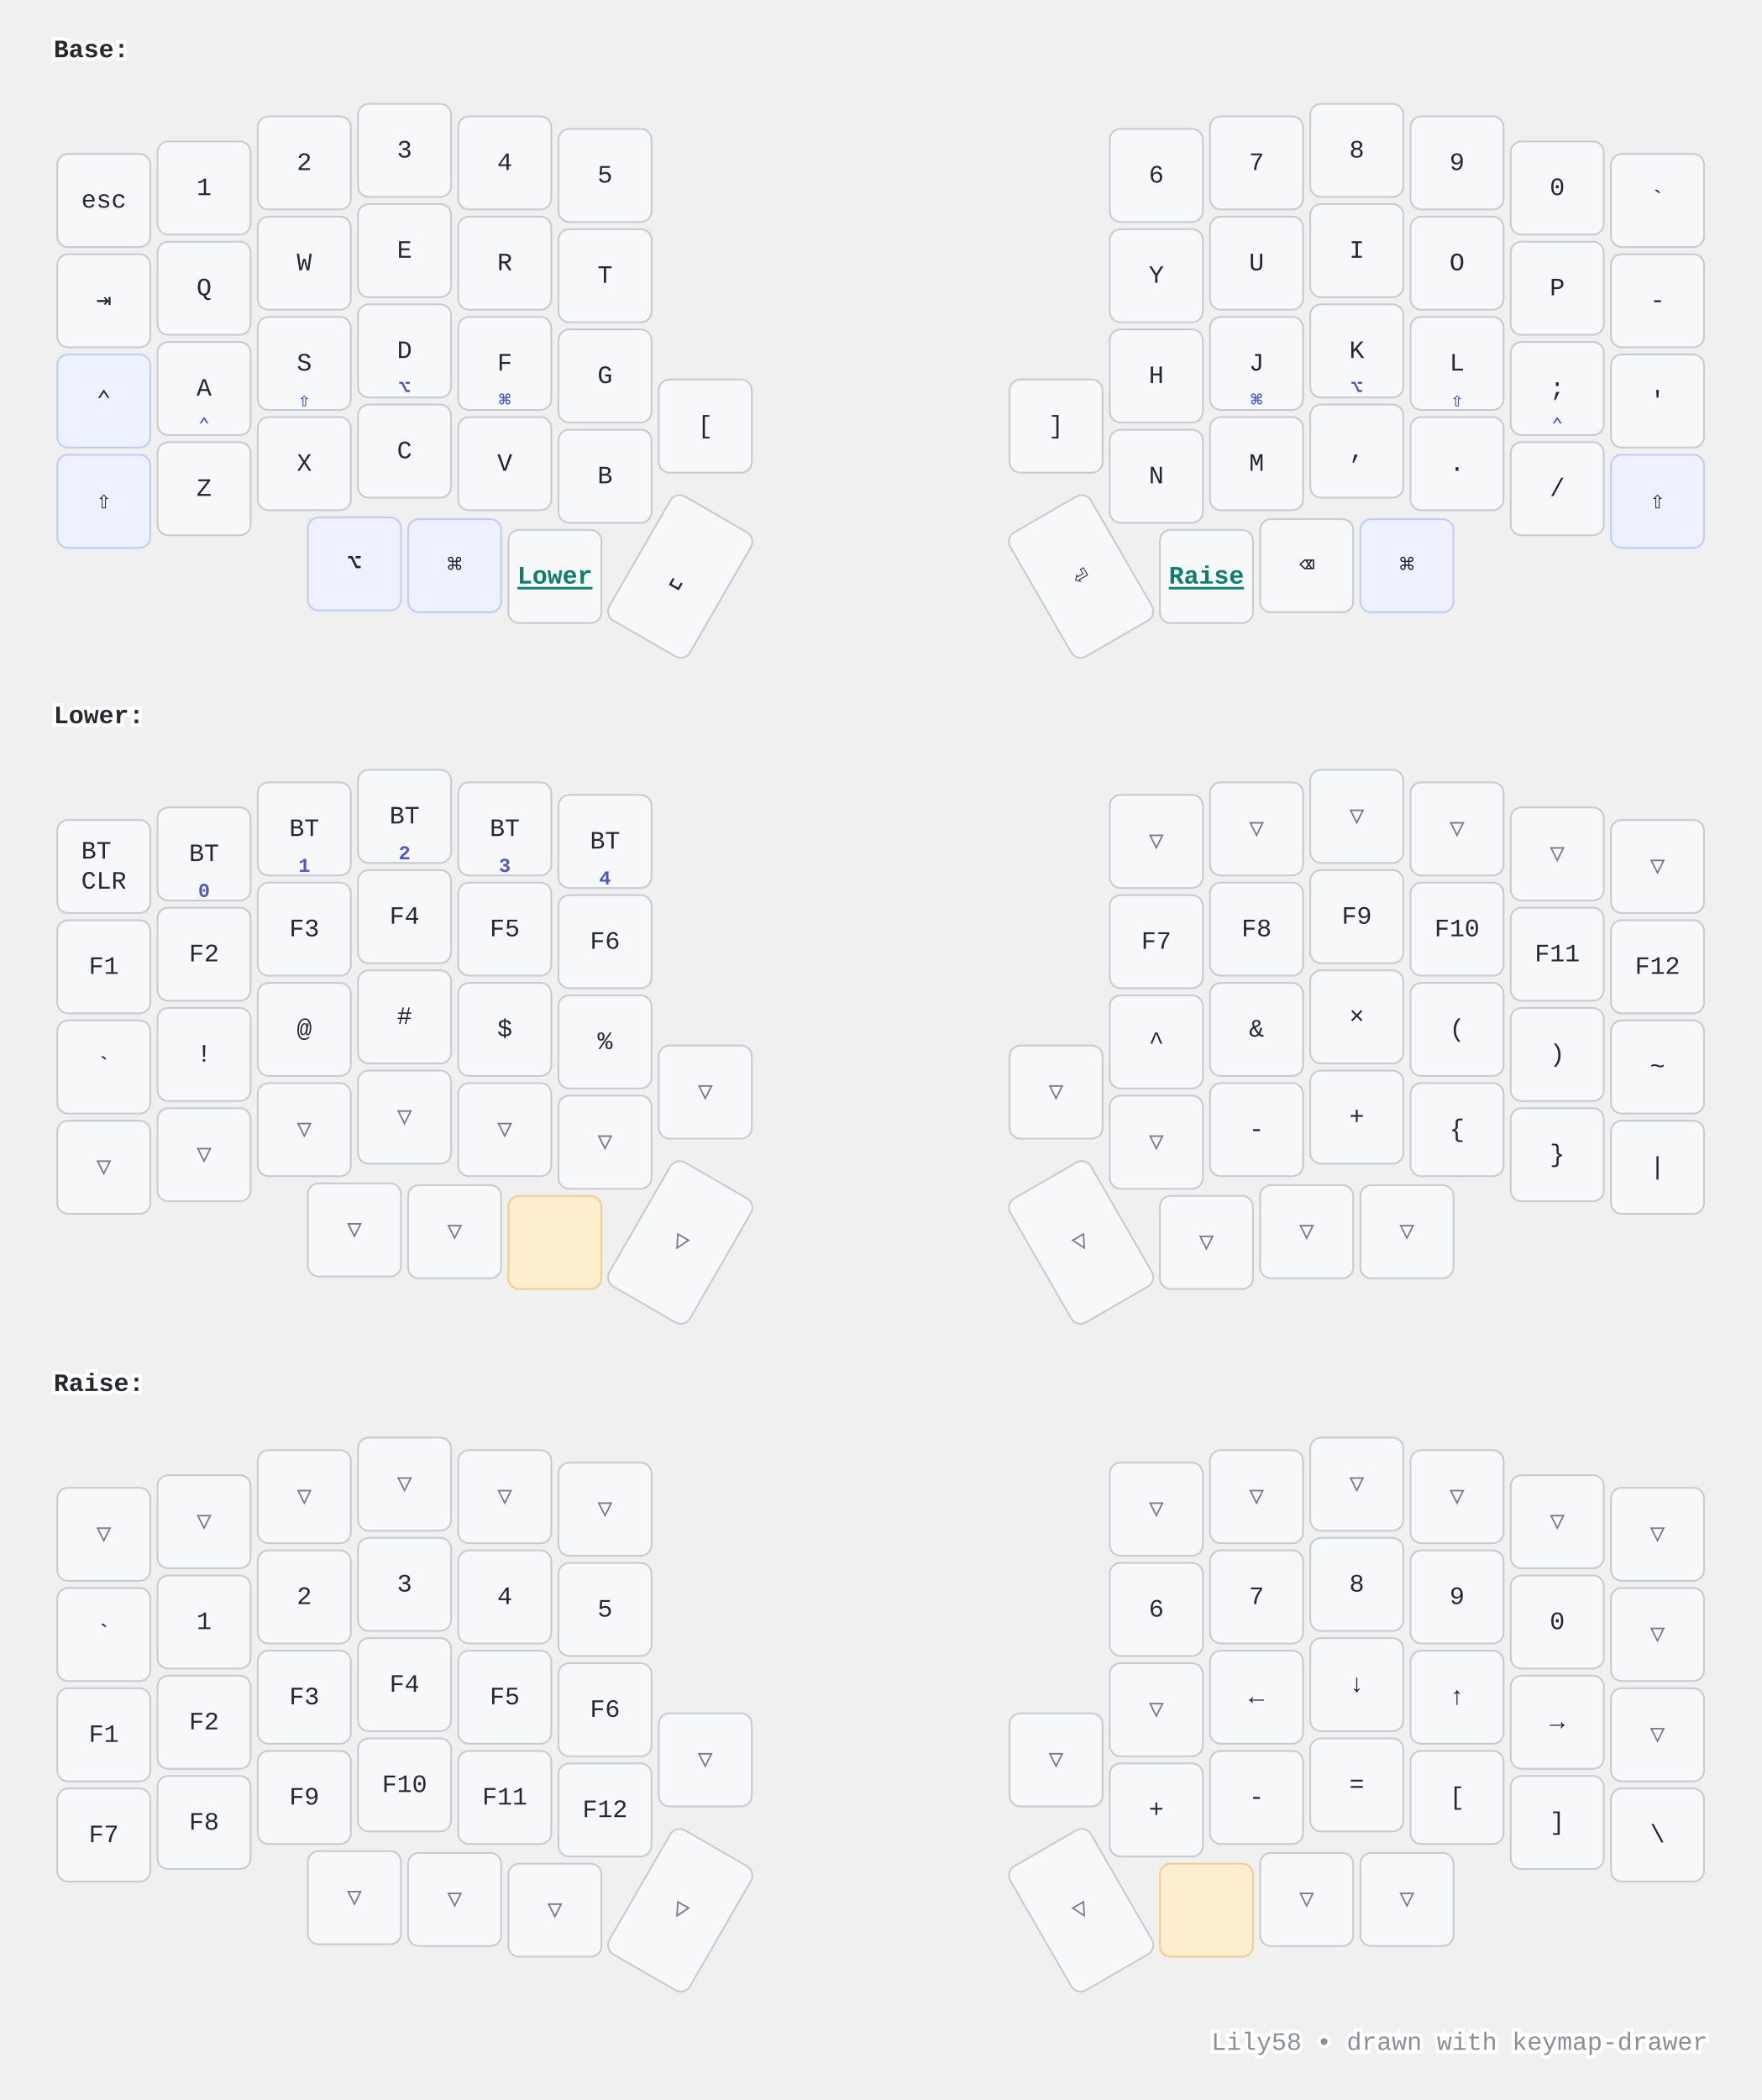
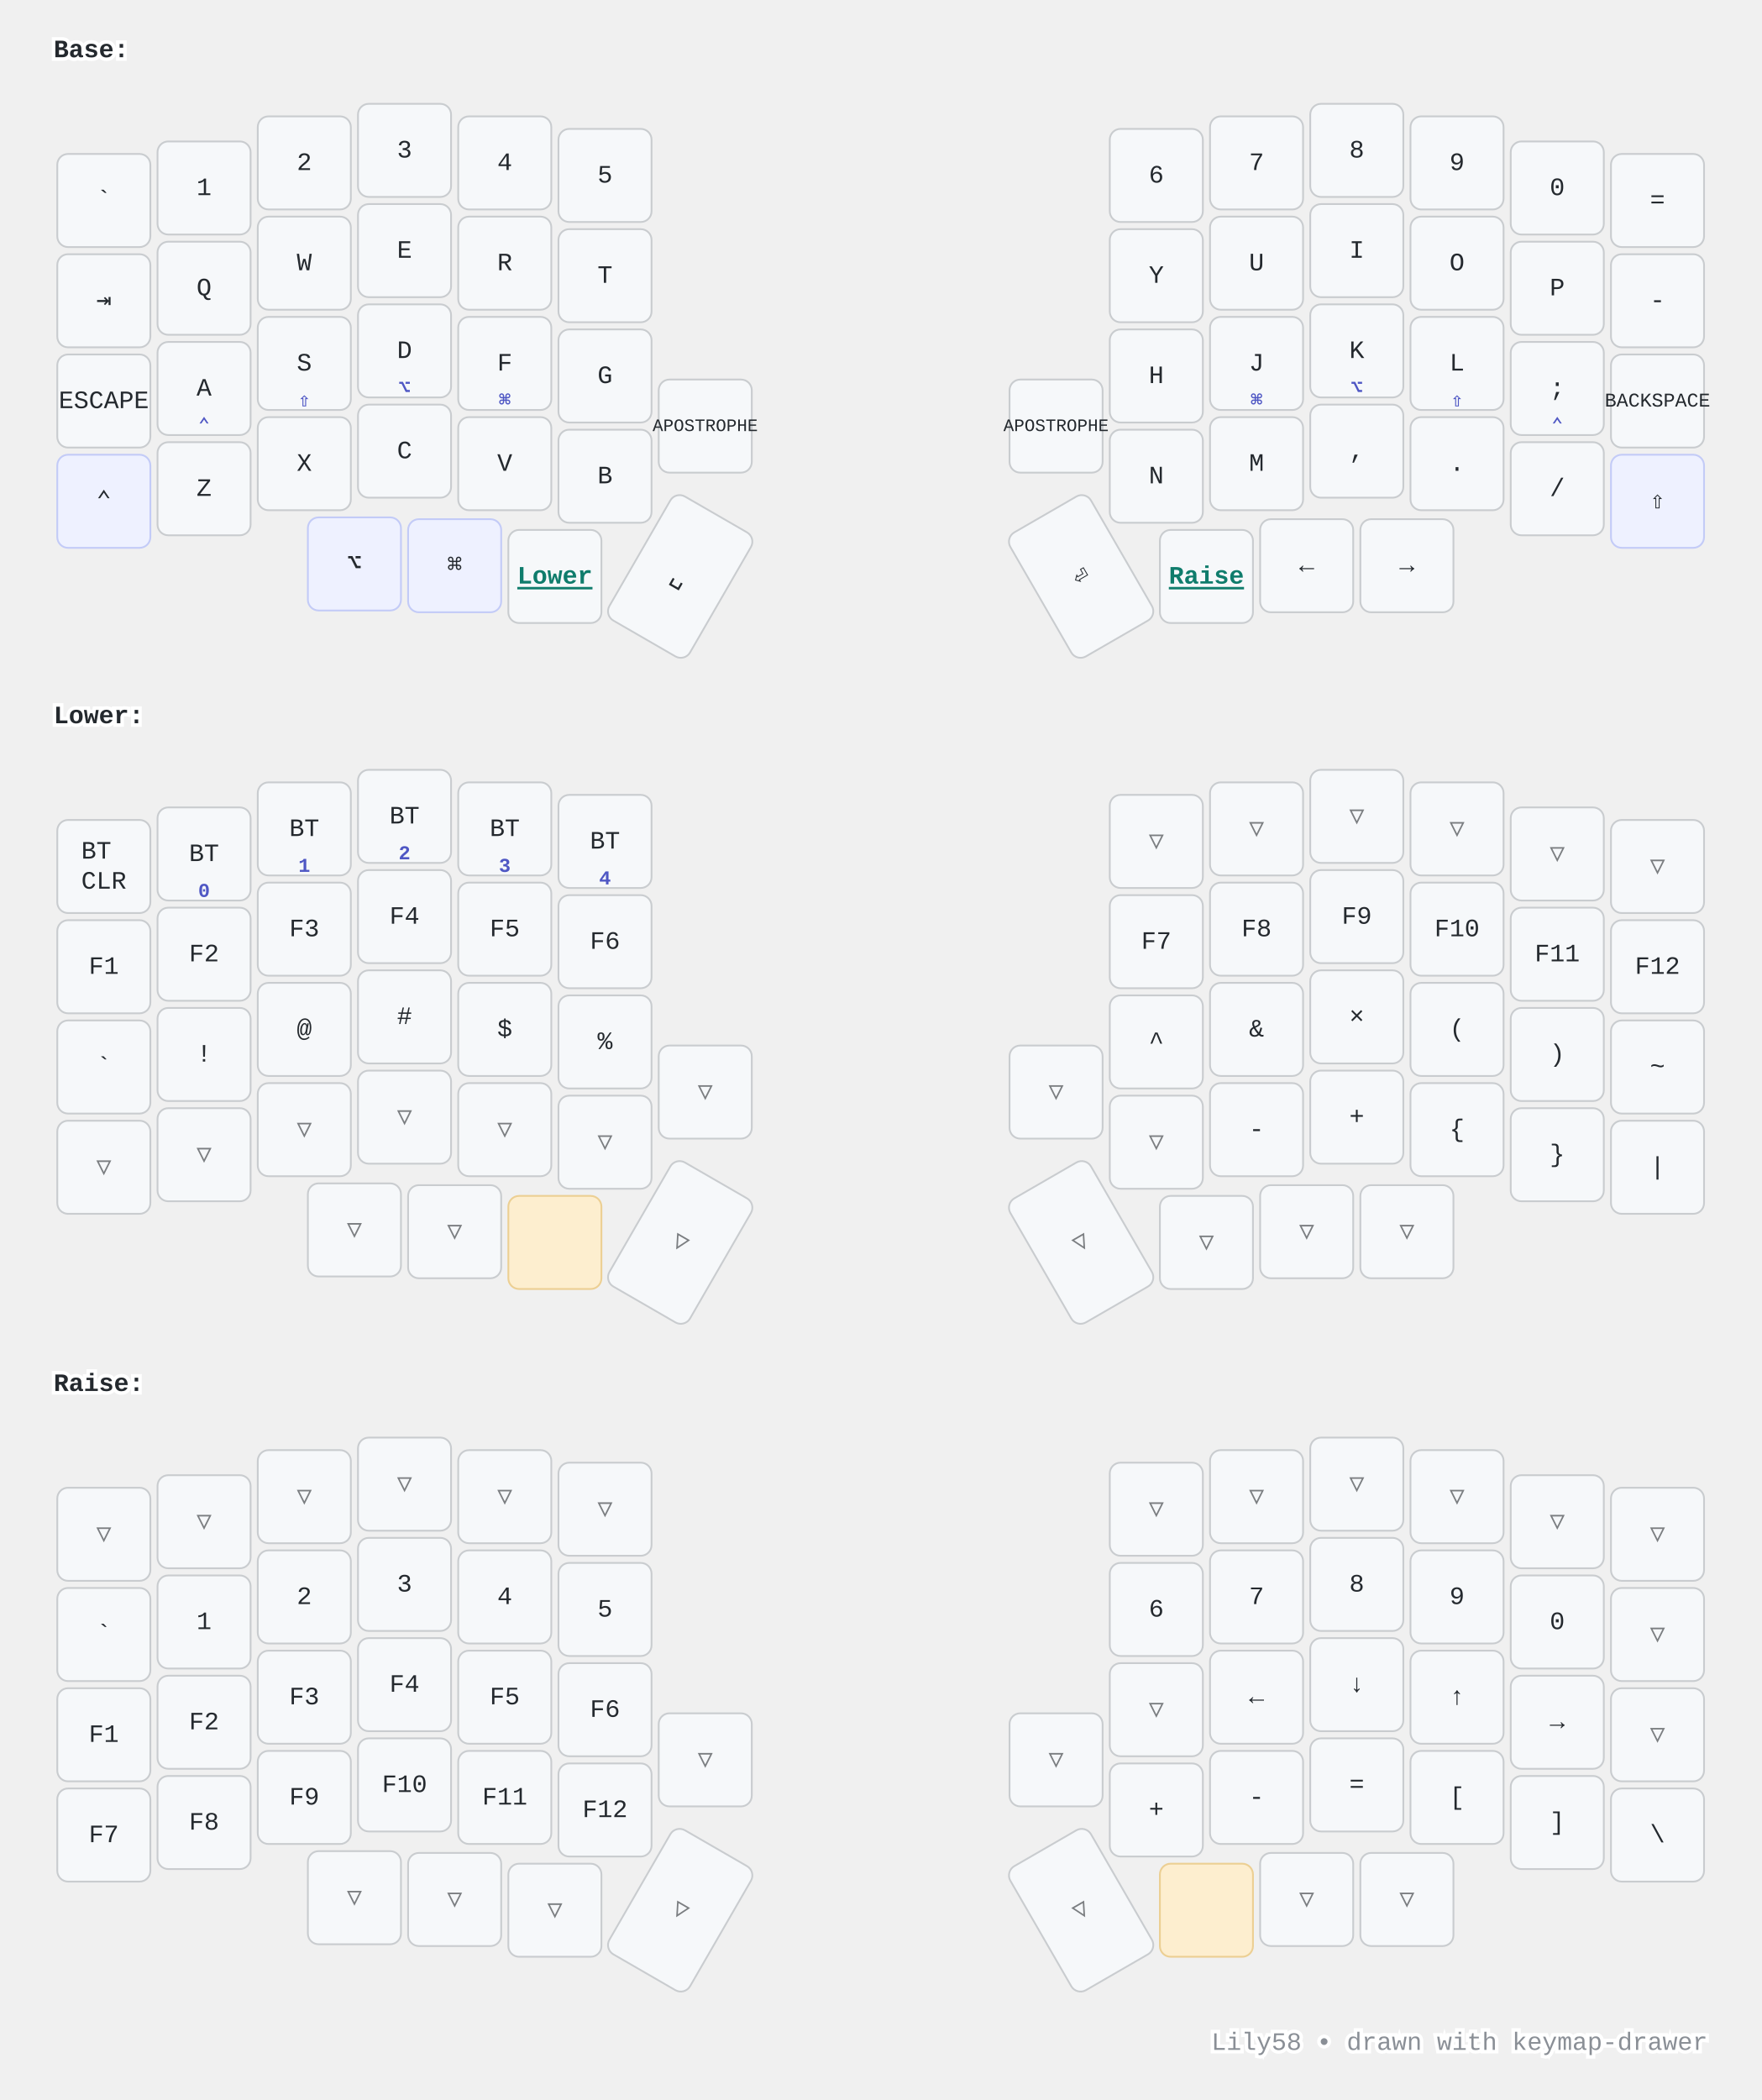
<svg xmlns="http://www.w3.org/2000/svg" width="984" height="1173" viewBox="0 0 984 1173" class="keymap">
  <style>/* inherit to force styles through use tags */
svg path {
    fill: inherit;
}

/* font and background color specifications */
svg.keymap {
    font-family: SFMono-Regular,Consolas,Liberation Mono,Menlo,monospace;
    font-size: 14px;
    font-kerning: normal;
    text-rendering: optimizeLegibility;
    fill: #24292e;
}

/* default key styling */
rect.key {
    fill: #f6f8fa;
}

rect.key, rect.combo {
    stroke: #c9cccf;
    stroke-width: 1;
}

/* default key side styling, only used is draw_key_sides is set */
rect.side {
    filter: brightness(90%);
}

/* color accent for combo boxes */
rect.combo, rect.combo-separate {
    fill: #cdf;
}

/* color accent for held keys */
rect.held, rect.combo.held {
    fill: #fdd;
}

/* color accent for ghost (optional) keys */
rect.ghost, rect.combo.ghost {
    stroke-dasharray: 4, 4;
    stroke-width: 2;
}

text {
    text-anchor: middle;
    dominant-baseline: middle;
}

/* styling for layer labels */
text.label {
    font-weight: bold;
    text-anchor: start;
    stroke: white;
    stroke-width: 4;
    paint-order: stroke;
}

/* styling for optional footer */
text.footer {
    text-anchor: end;
    dominant-baseline: auto;
    stroke: white;
    stroke-width: 4;
    paint-order: stroke;
}

/* styling for combo tap, and key non-tap label text */
text.combo, text.hold, text.shifted, text.left, text.right, text.tl, text.tr, text.bl, text.br {
    font-size: 11px;
}

text.hold, text.bl, text.br {
    text-anchor: middle;
    dominant-baseline: auto;
}

text.shifted, text.tl, text.tr {
    text-anchor: middle;
    dominant-baseline: hanging;
}

text.left, text.tl, text.bl {
    text-anchor: start;
}

text.right, text.tr, text.br {
    text-anchor: end;
}

text.layer-activator {
    text-decoration: underline;
}

/* styling for hold/shifted label text in combo box */
text.combo.hold, text.combo.shifted, text.combo.left, text.combo.right {
    font-size: 8px;
}

/* lighter symbol for transparent keys */
text.trans {
    fill: #7b7e81;
}

/* styling for combo dendrons */
path.combo {
    stroke-width: 1;
    stroke: gray;
    fill: none;
}

/* Start Tabler Icons Cleanup */
/* cannot use height/width with glyphs */
.icon-tabler &gt; path {
    fill: inherit;
    stroke: inherit;
    stroke-width: 2;
}
/* hide tabler's default box */
.icon-tabler &gt; path[stroke="none"][fill="none"] {
    visibility: hidden;
}
/* End Tabler Icons Cleanup */

@media (prefers-color-scheme: dark) {
svg.keymap { fill: #d1d6db; }
rect.key { fill: #3f4750; }
rect.key, rect.combo { stroke: #60666c; }
rect.combo, rect.combo-separate { fill: #1f3d7a; }
rect.held, rect.combo.held { fill: #854747; }
text.label, text.footer { stroke: black; }
text.trans { fill: #7e8184; }
path.combo { stroke: #7f7f7f; }

}
/* --- Modifier keys (⌘⌥⇧⌃): subtle indigo tint so the mod cluster reads as a group --- */
rect.mod   { fill: #eef1ff; stroke: #c3cbf7; }
/* --- Keys held to reach a layer: warm amber "hold me" accent --- */
rect.held  { fill: #fdeecf; stroke: #eccf93; }
/* --- Hold legends (homerow-mod symbols, toggle labels): accent colour + weight --- */
text.hold  { fill: #4f57c4; font-weight: bold; }
/* --- Layer-activator legends (Lower/Raise): accent + bold, keep the underline link --- */
text.layer-activator { fill: #0f7c6c; font-weight: bold; }
/* --- Footer: quiet it down --- */
text.footer { fill: #8a8f96; }

@media (prefers-color-scheme: dark) {
  rect.mod   { fill: #333a5c; stroke: #5866b0; }
  rect.held  { fill: #6b5327; stroke: #a9853f; }
  text.hold  { fill: #b4bbff; }
  text.layer-activator { fill: #58d6c3; }
  text.footer { fill: #7e8489; }
}
</style>
  <g transform="translate(30, 0)" class="layer-Base">
    <text x="0" y="28" class="label" id="Base">Base:</text>
    <g transform="translate(0, 56)">
      <g transform="translate(28, 56)" class="key keypos-0">
        <rect rx="6" ry="6" x="-26" y="-26" width="52" height="52" class="key" />
-         <text x="0" y="0" class="key tap">esc</text>
+         <text x="0" y="0" class="key tap">`</text>
      </g>
      <g transform="translate(84, 49)" class="key keypos-1">
        <rect rx="6" ry="6" x="-26" y="-26" width="52" height="52" class="key" />
        <text x="0" y="0" class="key tap">1</text>
      </g>
      <g transform="translate(140, 35)" class="key keypos-2">
        <rect rx="6" ry="6" x="-26" y="-26" width="52" height="52" class="key" />
        <text x="0" y="0" class="key tap">2</text>
      </g>
      <g transform="translate(196, 28)" class="key keypos-3">
        <rect rx="6" ry="6" x="-26" y="-26" width="52" height="52" class="key" />
        <text x="0" y="0" class="key tap">3</text>
      </g>
      <g transform="translate(252, 35)" class="key keypos-4">
        <rect rx="6" ry="6" x="-26" y="-26" width="52" height="52" class="key" />
        <text x="0" y="0" class="key tap">4</text>
      </g>
      <g transform="translate(308, 42)" class="key keypos-5">
        <rect rx="6" ry="6" x="-26" y="-26" width="52" height="52" class="key" />
        <text x="0" y="0" class="key tap">5</text>
      </g>
      <g transform="translate(616, 42)" class="key keypos-6">
        <rect rx="6" ry="6" x="-26" y="-26" width="52" height="52" class="key" />
        <text x="0" y="0" class="key tap">6</text>
      </g>
      <g transform="translate(672, 35)" class="key keypos-7">
        <rect rx="6" ry="6" x="-26" y="-26" width="52" height="52" class="key" />
        <text x="0" y="0" class="key tap">7</text>
      </g>
      <g transform="translate(728, 28)" class="key keypos-8">
        <rect rx="6" ry="6" x="-26" y="-26" width="52" height="52" class="key" />
        <text x="0" y="0" class="key tap">8</text>
      </g>
      <g transform="translate(784, 35)" class="key keypos-9">
        <rect rx="6" ry="6" x="-26" y="-26" width="52" height="52" class="key" />
        <text x="0" y="0" class="key tap">9</text>
      </g>
      <g transform="translate(840, 49)" class="key keypos-10">
        <rect rx="6" ry="6" x="-26" y="-26" width="52" height="52" class="key" />
        <text x="0" y="0" class="key tap">0</text>
      </g>
      <g transform="translate(896, 56)" class="key keypos-11">
        <rect rx="6" ry="6" x="-26" y="-26" width="52" height="52" class="key" />
-         <text x="0" y="0" class="key tap">`</text>
+         <text x="0" y="0" class="key tap">=</text>
      </g>
      <g transform="translate(28, 112)" class="key keypos-12">
        <rect rx="6" ry="6" x="-26" y="-26" width="52" height="52" class="key" />
        <text x="0" y="0" class="key tap">⇥</text>
      </g>
      <g transform="translate(84, 105)" class="key keypos-13">
        <rect rx="6" ry="6" x="-26" y="-26" width="52" height="52" class="key" />
        <text x="0" y="0" class="key tap">Q</text>
      </g>
      <g transform="translate(140, 91)" class="key keypos-14">
        <rect rx="6" ry="6" x="-26" y="-26" width="52" height="52" class="key" />
        <text x="0" y="0" class="key tap">W</text>
      </g>
      <g transform="translate(196, 84)" class="key keypos-15">
        <rect rx="6" ry="6" x="-26" y="-26" width="52" height="52" class="key" />
        <text x="0" y="0" class="key tap">E</text>
      </g>
      <g transform="translate(252, 91)" class="key keypos-16">
        <rect rx="6" ry="6" x="-26" y="-26" width="52" height="52" class="key" />
        <text x="0" y="0" class="key tap">R</text>
      </g>
      <g transform="translate(308, 98)" class="key keypos-17">
        <rect rx="6" ry="6" x="-26" y="-26" width="52" height="52" class="key" />
        <text x="0" y="0" class="key tap">T</text>
      </g>
      <g transform="translate(616, 98)" class="key keypos-18">
        <rect rx="6" ry="6" x="-26" y="-26" width="52" height="52" class="key" />
        <text x="0" y="0" class="key tap">Y</text>
      </g>
      <g transform="translate(672, 91)" class="key keypos-19">
        <rect rx="6" ry="6" x="-26" y="-26" width="52" height="52" class="key" />
        <text x="0" y="0" class="key tap">U</text>
      </g>
      <g transform="translate(728, 84)" class="key keypos-20">
        <rect rx="6" ry="6" x="-26" y="-26" width="52" height="52" class="key" />
        <text x="0" y="0" class="key tap">I</text>
      </g>
      <g transform="translate(784, 91)" class="key keypos-21">
        <rect rx="6" ry="6" x="-26" y="-26" width="52" height="52" class="key" />
        <text x="0" y="0" class="key tap">O</text>
      </g>
      <g transform="translate(840, 105)" class="key keypos-22">
        <rect rx="6" ry="6" x="-26" y="-26" width="52" height="52" class="key" />
        <text x="0" y="0" class="key tap">P</text>
      </g>
      <g transform="translate(896, 112)" class="key keypos-23">
        <rect rx="6" ry="6" x="-26" y="-26" width="52" height="52" class="key" />
        <text x="0" y="0" class="key tap">-</text>
      </g>
-       <g transform="translate(28, 168)" class="key mod keypos-24">
+       <g transform="translate(28, 168)" class="key keypos-24">
+         <rect rx="6" ry="6" x="-26" y="-26" width="52" height="52" class="key" />
+         <text x="0" y="0" class="key tap">ESCAPE</text>
+       </g>
+       <g transform="translate(84, 161)" class="key keypos-25">
+         <rect rx="6" ry="6" x="-26" y="-26" width="52" height="52" class="key" />
+         <text x="0" y="0" class="key tap">A</text>
+         <text x="0" y="24" class="key hold">⌃</text>
+       </g>
+       <g transform="translate(140, 147)" class="key keypos-26">
+         <rect rx="6" ry="6" x="-26" y="-26" width="52" height="52" class="key" />
+         <text x="0" y="0" class="key tap">S</text>
+         <text x="0" y="24" class="key hold">⇧</text>
+       </g>
+       <g transform="translate(196, 140)" class="key keypos-27">
+         <rect rx="6" ry="6" x="-26" y="-26" width="52" height="52" class="key" />
+         <text x="0" y="0" class="key tap">D</text>
+         <text x="0" y="24" class="key hold">⌥</text>
+       </g>
+       <g transform="translate(252, 147)" class="key keypos-28">
+         <rect rx="6" ry="6" x="-26" y="-26" width="52" height="52" class="key" />
+         <text x="0" y="0" class="key tap">F</text>
+         <text x="0" y="24" class="key hold">⌘</text>
+       </g>
+       <g transform="translate(308, 154)" class="key keypos-29">
+         <rect rx="6" ry="6" x="-26" y="-26" width="52" height="52" class="key" />
+         <text x="0" y="0" class="key tap">G</text>
+       </g>
+       <g transform="translate(616, 154)" class="key keypos-30">
+         <rect rx="6" ry="6" x="-26" y="-26" width="52" height="52" class="key" />
+         <text x="0" y="0" class="key tap">H</text>
+       </g>
+       <g transform="translate(672, 147)" class="key keypos-31">
+         <rect rx="6" ry="6" x="-26" y="-26" width="52" height="52" class="key" />
+         <text x="0" y="0" class="key tap">J</text>
+         <text x="0" y="24" class="key hold">⌘</text>
+       </g>
+       <g transform="translate(728, 140)" class="key keypos-32">
+         <rect rx="6" ry="6" x="-26" y="-26" width="52" height="52" class="key" />
+         <text x="0" y="0" class="key tap">K</text>
+         <text x="0" y="24" class="key hold">⌥</text>
+       </g>
+       <g transform="translate(784, 147)" class="key keypos-33">
+         <rect rx="6" ry="6" x="-26" y="-26" width="52" height="52" class="key" />
+         <text x="0" y="0" class="key tap">L</text>
+         <text x="0" y="24" class="key hold">⇧</text>
+       </g>
+       <g transform="translate(840, 161)" class="key keypos-34">
+         <rect rx="6" ry="6" x="-26" y="-26" width="52" height="52" class="key" />
+         <text x="0" y="0" class="key tap">;</text>
+         <text x="0" y="24" class="key hold">⌃</text>
+       </g>
+       <g transform="translate(896, 168)" class="key keypos-35">
+         <rect rx="6" ry="6" x="-26" y="-26" width="52" height="52" class="key" />
+         <text x="0" y="0" class="key tap">
+           <tspan style="font-size: 78%">BACKSPACE</tspan>
+         </text>
+       </g>
+       <g transform="translate(28, 224)" class="key mod keypos-36">
        <rect rx="6" ry="6" x="-26" y="-26" width="52" height="52" class="key mod" />
        <text x="0" y="0" class="key mod tap">⌃</text>
      </g>
-       <g transform="translate(84, 161)" class="key keypos-25">
-         <rect rx="6" ry="6" x="-26" y="-26" width="52" height="52" class="key" />
-         <text x="0" y="0" class="key tap">A</text>
-         <text x="0" y="24" class="key hold">⌃</text>
-       </g>
-       <g transform="translate(140, 147)" class="key keypos-26">
-         <rect rx="6" ry="6" x="-26" y="-26" width="52" height="52" class="key" />
-         <text x="0" y="0" class="key tap">S</text>
-         <text x="0" y="24" class="key hold">⇧</text>
-       </g>
-       <g transform="translate(196, 140)" class="key keypos-27">
-         <rect rx="6" ry="6" x="-26" y="-26" width="52" height="52" class="key" />
-         <text x="0" y="0" class="key tap">D</text>
-         <text x="0" y="24" class="key hold">⌥</text>
-       </g>
-       <g transform="translate(252, 147)" class="key keypos-28">
-         <rect rx="6" ry="6" x="-26" y="-26" width="52" height="52" class="key" />
-         <text x="0" y="0" class="key tap">F</text>
-         <text x="0" y="24" class="key hold">⌘</text>
-       </g>
-       <g transform="translate(308, 154)" class="key keypos-29">
-         <rect rx="6" ry="6" x="-26" y="-26" width="52" height="52" class="key" />
-         <text x="0" y="0" class="key tap">G</text>
-       </g>
-       <g transform="translate(616, 154)" class="key keypos-30">
-         <rect rx="6" ry="6" x="-26" y="-26" width="52" height="52" class="key" />
-         <text x="0" y="0" class="key tap">H</text>
-       </g>
-       <g transform="translate(672, 147)" class="key keypos-31">
-         <rect rx="6" ry="6" x="-26" y="-26" width="52" height="52" class="key" />
-         <text x="0" y="0" class="key tap">J</text>
-         <text x="0" y="24" class="key hold">⌘</text>
-       </g>
-       <g transform="translate(728, 140)" class="key keypos-32">
-         <rect rx="6" ry="6" x="-26" y="-26" width="52" height="52" class="key" />
-         <text x="0" y="0" class="key tap">K</text>
-         <text x="0" y="24" class="key hold">⌥</text>
-       </g>
-       <g transform="translate(784, 147)" class="key keypos-33">
-         <rect rx="6" ry="6" x="-26" y="-26" width="52" height="52" class="key" />
-         <text x="0" y="0" class="key tap">L</text>
-         <text x="0" y="24" class="key hold">⇧</text>
-       </g>
-       <g transform="translate(840, 161)" class="key keypos-34">
-         <rect rx="6" ry="6" x="-26" y="-26" width="52" height="52" class="key" />
-         <text x="0" y="0" class="key tap">;</text>
-         <text x="0" y="24" class="key hold">⌃</text>
-       </g>
-       <g transform="translate(896, 168)" class="key keypos-35">
-         <rect rx="6" ry="6" x="-26" y="-26" width="52" height="52" class="key" />
-         <text x="0" y="0" class="key tap">'</text>
-       </g>
-       <g transform="translate(28, 224)" class="key mod keypos-36">
-         <rect rx="6" ry="6" x="-26" y="-26" width="52" height="52" class="key mod" />
-         <text x="0" y="0" class="key mod tap">⇧</text>
-       </g>
      <g transform="translate(84, 217)" class="key keypos-37">
        <rect rx="6" ry="6" x="-26" y="-26" width="52" height="52" class="key" />
        <text x="0" y="0" class="key tap">Z</text>
      </g>
      <g transform="translate(140, 203)" class="key keypos-38">
        <rect rx="6" ry="6" x="-26" y="-26" width="52" height="52" class="key" />
        <text x="0" y="0" class="key tap">X</text>
      </g>
      <g transform="translate(196, 196)" class="key keypos-39">
        <rect rx="6" ry="6" x="-26" y="-26" width="52" height="52" class="key" />
        <text x="0" y="0" class="key tap">C</text>
      </g>
      <g transform="translate(252, 203)" class="key keypos-40">
        <rect rx="6" ry="6" x="-26" y="-26" width="52" height="52" class="key" />
        <text x="0" y="0" class="key tap">V</text>
      </g>
      <g transform="translate(308, 210)" class="key keypos-41">
        <rect rx="6" ry="6" x="-26" y="-26" width="52" height="52" class="key" />
        <text x="0" y="0" class="key tap">B</text>
      </g>
      <g transform="translate(364, 182)" class="key keypos-42">
        <rect rx="6" ry="6" x="-26" y="-26" width="52" height="52" class="key" />
-         <text x="0" y="0" class="key tap">[</text>
+         <text x="0" y="0" class="key tap">
+           <tspan style="font-size: 70%">APOSTROPHE</tspan>
+         </text>
      </g>
      <g transform="translate(560, 182)" class="key keypos-43">
        <rect rx="6" ry="6" x="-26" y="-26" width="52" height="52" class="key" />
-         <text x="0" y="0" class="key tap">]</text>
+         <text x="0" y="0" class="key tap">
+           <tspan style="font-size: 70%">APOSTROPHE</tspan>
+         </text>
      </g>
      <g transform="translate(616, 210)" class="key keypos-44">
        <rect rx="6" ry="6" x="-26" y="-26" width="52" height="52" class="key" />
        <text x="0" y="0" class="key tap">N</text>
      </g>
      <g transform="translate(672, 203)" class="key keypos-45">
        <rect rx="6" ry="6" x="-26" y="-26" width="52" height="52" class="key" />
        <text x="0" y="0" class="key tap">M</text>
      </g>
      <g transform="translate(728, 196)" class="key keypos-46">
        <rect rx="6" ry="6" x="-26" y="-26" width="52" height="52" class="key" />
        <text x="0" y="0" class="key tap">,</text>
      </g>
      <g transform="translate(784, 203)" class="key keypos-47">
        <rect rx="6" ry="6" x="-26" y="-26" width="52" height="52" class="key" />
        <text x="0" y="0" class="key tap">.</text>
      </g>
      <g transform="translate(840, 217)" class="key keypos-48">
        <rect rx="6" ry="6" x="-26" y="-26" width="52" height="52" class="key" />
        <text x="0" y="0" class="key tap">/</text>
      </g>
      <g transform="translate(896, 224)" class="key mod keypos-49">
        <rect rx="6" ry="6" x="-26" y="-26" width="52" height="52" class="key mod" />
        <text x="0" y="0" class="key mod tap">⇧</text>
      </g>
      <g transform="translate(168, 259)" class="key mod keypos-50">
        <rect rx="6" ry="6" x="-26" y="-26" width="52" height="52" class="key mod" />
        <text x="0" y="0" class="key mod tap">⌥</text>
      </g>
      <g transform="translate(224, 260)" class="key mod keypos-51">
        <rect rx="6" ry="6" x="-26" y="-26" width="52" height="52" class="key mod" />
        <text x="0" y="0" class="key mod tap">⌘</text>
      </g>
      <g transform="translate(280, 266)" class="key keypos-52">
        <rect rx="6" ry="6" x="-26" y="-26" width="52" height="52" class="key" />
        <a href="#Lower">
          <text x="0" y="0" class="key tap layer-activator">Lower</text>
        </a>
      </g>
      <g transform="translate(350, 266) rotate(30.0)" class="key keypos-53">
        <rect rx="6" ry="6" x="-26" y="-40" width="52" height="80" class="key" />
        <text x="0" y="0" class="key tap">␣</text>
      </g>
      <g transform="translate(574, 266) rotate(-30.0)" class="key keypos-54">
        <rect rx="6" ry="6" x="-26" y="-40" width="52" height="80" class="key" />
        <text x="0" y="0" class="key tap">⏎</text>
      </g>
      <g transform="translate(644, 266)" class="key keypos-55">
        <rect rx="6" ry="6" x="-26" y="-26" width="52" height="52" class="key" />
        <a href="#Raise">
          <text x="0" y="0" class="key tap layer-activator">Raise</text>
        </a>
      </g>
      <g transform="translate(700, 260)" class="key keypos-56">
        <rect rx="6" ry="6" x="-26" y="-26" width="52" height="52" class="key" />
-         <text x="0" y="0" class="key tap">⌫</text>
-       </g>
-       <g transform="translate(756, 260)" class="key mod keypos-57">
-         <rect rx="6" ry="6" x="-26" y="-26" width="52" height="52" class="key mod" />
-         <text x="0" y="0" class="key mod tap">⌘</text>
+         <text x="0" y="0" class="key tap">←</text>
+       </g>
+       <g transform="translate(756, 260)" class="key keypos-57">
+         <rect rx="6" ry="6" x="-26" y="-26" width="52" height="52" class="key" />
+         <text x="0" y="0" class="key tap">→</text>
      </g>
    </g>
  </g>
  <g transform="translate(30, 372)" class="layer-Lower">
    <text x="0" y="28" class="label" id="Lower">Lower:</text>
    <g transform="translate(0, 56)">
      <g transform="translate(28, 56)" class="key keypos-0">
        <rect rx="6" ry="6" x="-26" y="-26" width="52" height="52" class="key" />
        <text x="0" y="0" class="key tap">
          <tspan x="0" dy="-0.6em">BT</tspan>
          <tspan x="0" dy="1.2em">CLR</tspan>
        </text>
      </g>
      <g transform="translate(84, 49)" class="key keypos-1">
        <rect rx="6" ry="6" x="-26" y="-26" width="52" height="52" class="key" />
        <text x="0" y="0" class="key tap">BT</text>
        <text x="0" y="24" class="key hold">0</text>
      </g>
      <g transform="translate(140, 35)" class="key keypos-2">
        <rect rx="6" ry="6" x="-26" y="-26" width="52" height="52" class="key" />
        <text x="0" y="0" class="key tap">BT</text>
        <text x="0" y="24" class="key hold">1</text>
      </g>
      <g transform="translate(196, 28)" class="key keypos-3">
        <rect rx="6" ry="6" x="-26" y="-26" width="52" height="52" class="key" />
        <text x="0" y="0" class="key tap">BT</text>
        <text x="0" y="24" class="key hold">2</text>
      </g>
      <g transform="translate(252, 35)" class="key keypos-4">
        <rect rx="6" ry="6" x="-26" y="-26" width="52" height="52" class="key" />
        <text x="0" y="0" class="key tap">BT</text>
        <text x="0" y="24" class="key hold">3</text>
      </g>
      <g transform="translate(308, 42)" class="key keypos-5">
        <rect rx="6" ry="6" x="-26" y="-26" width="52" height="52" class="key" />
        <text x="0" y="0" class="key tap">BT</text>
        <text x="0" y="24" class="key hold">4</text>
      </g>
      <g transform="translate(616, 42)" class="key trans keypos-6">
        <rect rx="6" ry="6" x="-26" y="-26" width="52" height="52" class="key trans" />
        <text x="0" y="0" class="key trans tap">▽</text>
      </g>
      <g transform="translate(672, 35)" class="key trans keypos-7">
        <rect rx="6" ry="6" x="-26" y="-26" width="52" height="52" class="key trans" />
        <text x="0" y="0" class="key trans tap">▽</text>
      </g>
      <g transform="translate(728, 28)" class="key trans keypos-8">
        <rect rx="6" ry="6" x="-26" y="-26" width="52" height="52" class="key trans" />
        <text x="0" y="0" class="key trans tap">▽</text>
      </g>
      <g transform="translate(784, 35)" class="key trans keypos-9">
        <rect rx="6" ry="6" x="-26" y="-26" width="52" height="52" class="key trans" />
        <text x="0" y="0" class="key trans tap">▽</text>
      </g>
      <g transform="translate(840, 49)" class="key trans keypos-10">
        <rect rx="6" ry="6" x="-26" y="-26" width="52" height="52" class="key trans" />
        <text x="0" y="0" class="key trans tap">▽</text>
      </g>
      <g transform="translate(896, 56)" class="key trans keypos-11">
        <rect rx="6" ry="6" x="-26" y="-26" width="52" height="52" class="key trans" />
        <text x="0" y="0" class="key trans tap">▽</text>
      </g>
      <g transform="translate(28, 112)" class="key keypos-12">
        <rect rx="6" ry="6" x="-26" y="-26" width="52" height="52" class="key" />
        <text x="0" y="0" class="key tap">F1</text>
      </g>
      <g transform="translate(84, 105)" class="key keypos-13">
        <rect rx="6" ry="6" x="-26" y="-26" width="52" height="52" class="key" />
        <text x="0" y="0" class="key tap">F2</text>
      </g>
      <g transform="translate(140, 91)" class="key keypos-14">
        <rect rx="6" ry="6" x="-26" y="-26" width="52" height="52" class="key" />
        <text x="0" y="0" class="key tap">F3</text>
      </g>
      <g transform="translate(196, 84)" class="key keypos-15">
        <rect rx="6" ry="6" x="-26" y="-26" width="52" height="52" class="key" />
        <text x="0" y="0" class="key tap">F4</text>
      </g>
      <g transform="translate(252, 91)" class="key keypos-16">
        <rect rx="6" ry="6" x="-26" y="-26" width="52" height="52" class="key" />
        <text x="0" y="0" class="key tap">F5</text>
      </g>
      <g transform="translate(308, 98)" class="key keypos-17">
        <rect rx="6" ry="6" x="-26" y="-26" width="52" height="52" class="key" />
        <text x="0" y="0" class="key tap">F6</text>
      </g>
      <g transform="translate(616, 98)" class="key keypos-18">
        <rect rx="6" ry="6" x="-26" y="-26" width="52" height="52" class="key" />
        <text x="0" y="0" class="key tap">F7</text>
      </g>
      <g transform="translate(672, 91)" class="key keypos-19">
        <rect rx="6" ry="6" x="-26" y="-26" width="52" height="52" class="key" />
        <text x="0" y="0" class="key tap">F8</text>
      </g>
      <g transform="translate(728, 84)" class="key keypos-20">
        <rect rx="6" ry="6" x="-26" y="-26" width="52" height="52" class="key" />
        <text x="0" y="0" class="key tap">F9</text>
      </g>
      <g transform="translate(784, 91)" class="key keypos-21">
        <rect rx="6" ry="6" x="-26" y="-26" width="52" height="52" class="key" />
        <text x="0" y="0" class="key tap">F10</text>
      </g>
      <g transform="translate(840, 105)" class="key keypos-22">
        <rect rx="6" ry="6" x="-26" y="-26" width="52" height="52" class="key" />
        <text x="0" y="0" class="key tap">F11</text>
      </g>
      <g transform="translate(896, 112)" class="key keypos-23">
        <rect rx="6" ry="6" x="-26" y="-26" width="52" height="52" class="key" />
        <text x="0" y="0" class="key tap">F12</text>
      </g>
      <g transform="translate(28, 168)" class="key keypos-24">
        <rect rx="6" ry="6" x="-26" y="-26" width="52" height="52" class="key" />
        <text x="0" y="0" class="key tap">`</text>
      </g>
      <g transform="translate(84, 161)" class="key keypos-25">
        <rect rx="6" ry="6" x="-26" y="-26" width="52" height="52" class="key" />
        <text x="0" y="0" class="key tap">!</text>
      </g>
      <g transform="translate(140, 147)" class="key keypos-26">
        <rect rx="6" ry="6" x="-26" y="-26" width="52" height="52" class="key" />
        <text x="0" y="0" class="key tap">@</text>
      </g>
      <g transform="translate(196, 140)" class="key keypos-27">
        <rect rx="6" ry="6" x="-26" y="-26" width="52" height="52" class="key" />
        <text x="0" y="0" class="key tap">#</text>
      </g>
      <g transform="translate(252, 147)" class="key keypos-28">
        <rect rx="6" ry="6" x="-26" y="-26" width="52" height="52" class="key" />
        <text x="0" y="0" class="key tap">$</text>
      </g>
      <g transform="translate(308, 154)" class="key keypos-29">
        <rect rx="6" ry="6" x="-26" y="-26" width="52" height="52" class="key" />
        <text x="0" y="0" class="key tap">%</text>
      </g>
      <g transform="translate(616, 154)" class="key keypos-30">
        <rect rx="6" ry="6" x="-26" y="-26" width="52" height="52" class="key" />
        <text x="0" y="0" class="key tap">^</text>
      </g>
      <g transform="translate(672, 147)" class="key keypos-31">
        <rect rx="6" ry="6" x="-26" y="-26" width="52" height="52" class="key" />
        <text x="0" y="0" class="key tap">&amp;</text>
      </g>
      <g transform="translate(728, 140)" class="key keypos-32">
        <rect rx="6" ry="6" x="-26" y="-26" width="52" height="52" class="key" />
        <text x="0" y="0" class="key tap">×</text>
      </g>
      <g transform="translate(784, 147)" class="key keypos-33">
        <rect rx="6" ry="6" x="-26" y="-26" width="52" height="52" class="key" />
        <text x="0" y="0" class="key tap">(</text>
      </g>
      <g transform="translate(840, 161)" class="key keypos-34">
        <rect rx="6" ry="6" x="-26" y="-26" width="52" height="52" class="key" />
        <text x="0" y="0" class="key tap">)</text>
      </g>
      <g transform="translate(896, 168)" class="key keypos-35">
        <rect rx="6" ry="6" x="-26" y="-26" width="52" height="52" class="key" />
        <text x="0" y="0" class="key tap">~</text>
      </g>
      <g transform="translate(28, 224)" class="key trans keypos-36">
        <rect rx="6" ry="6" x="-26" y="-26" width="52" height="52" class="key trans" />
        <text x="0" y="0" class="key trans tap">▽</text>
      </g>
      <g transform="translate(84, 217)" class="key trans keypos-37">
        <rect rx="6" ry="6" x="-26" y="-26" width="52" height="52" class="key trans" />
        <text x="0" y="0" class="key trans tap">▽</text>
      </g>
      <g transform="translate(140, 203)" class="key trans keypos-38">
        <rect rx="6" ry="6" x="-26" y="-26" width="52" height="52" class="key trans" />
        <text x="0" y="0" class="key trans tap">▽</text>
      </g>
      <g transform="translate(196, 196)" class="key trans keypos-39">
        <rect rx="6" ry="6" x="-26" y="-26" width="52" height="52" class="key trans" />
        <text x="0" y="0" class="key trans tap">▽</text>
      </g>
      <g transform="translate(252, 203)" class="key trans keypos-40">
        <rect rx="6" ry="6" x="-26" y="-26" width="52" height="52" class="key trans" />
        <text x="0" y="0" class="key trans tap">▽</text>
      </g>
      <g transform="translate(308, 210)" class="key trans keypos-41">
        <rect rx="6" ry="6" x="-26" y="-26" width="52" height="52" class="key trans" />
        <text x="0" y="0" class="key trans tap">▽</text>
      </g>
      <g transform="translate(364, 182)" class="key trans keypos-42">
        <rect rx="6" ry="6" x="-26" y="-26" width="52" height="52" class="key trans" />
        <text x="0" y="0" class="key trans tap">▽</text>
      </g>
      <g transform="translate(560, 182)" class="key trans keypos-43">
        <rect rx="6" ry="6" x="-26" y="-26" width="52" height="52" class="key trans" />
        <text x="0" y="0" class="key trans tap">▽</text>
      </g>
      <g transform="translate(616, 210)" class="key trans keypos-44">
        <rect rx="6" ry="6" x="-26" y="-26" width="52" height="52" class="key trans" />
        <text x="0" y="0" class="key trans tap">▽</text>
      </g>
      <g transform="translate(672, 203)" class="key keypos-45">
        <rect rx="6" ry="6" x="-26" y="-26" width="52" height="52" class="key" />
        <text x="0" y="0" class="key tap">-</text>
      </g>
      <g transform="translate(728, 196)" class="key keypos-46">
        <rect rx="6" ry="6" x="-26" y="-26" width="52" height="52" class="key" />
        <text x="0" y="0" class="key tap">+</text>
      </g>
      <g transform="translate(784, 203)" class="key keypos-47">
        <rect rx="6" ry="6" x="-26" y="-26" width="52" height="52" class="key" />
        <text x="0" y="0" class="key tap">{</text>
      </g>
      <g transform="translate(840, 217)" class="key keypos-48">
        <rect rx="6" ry="6" x="-26" y="-26" width="52" height="52" class="key" />
        <text x="0" y="0" class="key tap">}</text>
      </g>
      <g transform="translate(896, 224)" class="key keypos-49">
        <rect rx="6" ry="6" x="-26" y="-26" width="52" height="52" class="key" />
        <text x="0" y="0" class="key tap">|</text>
      </g>
      <g transform="translate(168, 259)" class="key trans keypos-50">
        <rect rx="6" ry="6" x="-26" y="-26" width="52" height="52" class="key trans" />
        <text x="0" y="0" class="key trans tap">▽</text>
      </g>
      <g transform="translate(224, 260)" class="key trans keypos-51">
        <rect rx="6" ry="6" x="-26" y="-26" width="52" height="52" class="key trans" />
        <text x="0" y="0" class="key trans tap">▽</text>
      </g>
      <g transform="translate(280, 266)" class="key held keypos-52">
        <rect rx="6" ry="6" x="-26" y="-26" width="52" height="52" class="key held" />
      </g>
      <g transform="translate(350, 266) rotate(30.0)" class="key trans keypos-53">
        <rect rx="6" ry="6" x="-26" y="-40" width="52" height="80" class="key trans" />
        <text x="0" y="0" class="key trans tap">▽</text>
      </g>
      <g transform="translate(574, 266) rotate(-30.0)" class="key trans keypos-54">
        <rect rx="6" ry="6" x="-26" y="-40" width="52" height="80" class="key trans" />
        <text x="0" y="0" class="key trans tap">▽</text>
      </g>
      <g transform="translate(644, 266)" class="key trans keypos-55">
        <rect rx="6" ry="6" x="-26" y="-26" width="52" height="52" class="key trans" />
        <text x="0" y="0" class="key trans tap">▽</text>
      </g>
      <g transform="translate(700, 260)" class="key trans keypos-56">
        <rect rx="6" ry="6" x="-26" y="-26" width="52" height="52" class="key trans" />
        <text x="0" y="0" class="key trans tap">▽</text>
      </g>
      <g transform="translate(756, 260)" class="key trans keypos-57">
        <rect rx="6" ry="6" x="-26" y="-26" width="52" height="52" class="key trans" />
        <text x="0" y="0" class="key trans tap">▽</text>
      </g>
    </g>
  </g>
  <g transform="translate(30, 745)" class="layer-Raise">
    <text x="0" y="28" class="label" id="Raise">Raise:</text>
    <g transform="translate(0, 56)">
      <g transform="translate(28, 56)" class="key trans keypos-0">
        <rect rx="6" ry="6" x="-26" y="-26" width="52" height="52" class="key trans" />
        <text x="0" y="0" class="key trans tap">▽</text>
      </g>
      <g transform="translate(84, 49)" class="key trans keypos-1">
        <rect rx="6" ry="6" x="-26" y="-26" width="52" height="52" class="key trans" />
        <text x="0" y="0" class="key trans tap">▽</text>
      </g>
      <g transform="translate(140, 35)" class="key trans keypos-2">
        <rect rx="6" ry="6" x="-26" y="-26" width="52" height="52" class="key trans" />
        <text x="0" y="0" class="key trans tap">▽</text>
      </g>
      <g transform="translate(196, 28)" class="key trans keypos-3">
        <rect rx="6" ry="6" x="-26" y="-26" width="52" height="52" class="key trans" />
        <text x="0" y="0" class="key trans tap">▽</text>
      </g>
      <g transform="translate(252, 35)" class="key trans keypos-4">
        <rect rx="6" ry="6" x="-26" y="-26" width="52" height="52" class="key trans" />
        <text x="0" y="0" class="key trans tap">▽</text>
      </g>
      <g transform="translate(308, 42)" class="key trans keypos-5">
        <rect rx="6" ry="6" x="-26" y="-26" width="52" height="52" class="key trans" />
        <text x="0" y="0" class="key trans tap">▽</text>
      </g>
      <g transform="translate(616, 42)" class="key trans keypos-6">
        <rect rx="6" ry="6" x="-26" y="-26" width="52" height="52" class="key trans" />
        <text x="0" y="0" class="key trans tap">▽</text>
      </g>
      <g transform="translate(672, 35)" class="key trans keypos-7">
        <rect rx="6" ry="6" x="-26" y="-26" width="52" height="52" class="key trans" />
        <text x="0" y="0" class="key trans tap">▽</text>
      </g>
      <g transform="translate(728, 28)" class="key trans keypos-8">
        <rect rx="6" ry="6" x="-26" y="-26" width="52" height="52" class="key trans" />
        <text x="0" y="0" class="key trans tap">▽</text>
      </g>
      <g transform="translate(784, 35)" class="key trans keypos-9">
        <rect rx="6" ry="6" x="-26" y="-26" width="52" height="52" class="key trans" />
        <text x="0" y="0" class="key trans tap">▽</text>
      </g>
      <g transform="translate(840, 49)" class="key trans keypos-10">
        <rect rx="6" ry="6" x="-26" y="-26" width="52" height="52" class="key trans" />
        <text x="0" y="0" class="key trans tap">▽</text>
      </g>
      <g transform="translate(896, 56)" class="key trans keypos-11">
        <rect rx="6" ry="6" x="-26" y="-26" width="52" height="52" class="key trans" />
        <text x="0" y="0" class="key trans tap">▽</text>
      </g>
      <g transform="translate(28, 112)" class="key keypos-12">
        <rect rx="6" ry="6" x="-26" y="-26" width="52" height="52" class="key" />
        <text x="0" y="0" class="key tap">`</text>
      </g>
      <g transform="translate(84, 105)" class="key keypos-13">
        <rect rx="6" ry="6" x="-26" y="-26" width="52" height="52" class="key" />
        <text x="0" y="0" class="key tap">1</text>
      </g>
      <g transform="translate(140, 91)" class="key keypos-14">
        <rect rx="6" ry="6" x="-26" y="-26" width="52" height="52" class="key" />
        <text x="0" y="0" class="key tap">2</text>
      </g>
      <g transform="translate(196, 84)" class="key keypos-15">
        <rect rx="6" ry="6" x="-26" y="-26" width="52" height="52" class="key" />
        <text x="0" y="0" class="key tap">3</text>
      </g>
      <g transform="translate(252, 91)" class="key keypos-16">
        <rect rx="6" ry="6" x="-26" y="-26" width="52" height="52" class="key" />
        <text x="0" y="0" class="key tap">4</text>
      </g>
      <g transform="translate(308, 98)" class="key keypos-17">
        <rect rx="6" ry="6" x="-26" y="-26" width="52" height="52" class="key" />
        <text x="0" y="0" class="key tap">5</text>
      </g>
      <g transform="translate(616, 98)" class="key keypos-18">
        <rect rx="6" ry="6" x="-26" y="-26" width="52" height="52" class="key" />
        <text x="0" y="0" class="key tap">6</text>
      </g>
      <g transform="translate(672, 91)" class="key keypos-19">
        <rect rx="6" ry="6" x="-26" y="-26" width="52" height="52" class="key" />
        <text x="0" y="0" class="key tap">7</text>
      </g>
      <g transform="translate(728, 84)" class="key keypos-20">
        <rect rx="6" ry="6" x="-26" y="-26" width="52" height="52" class="key" />
        <text x="0" y="0" class="key tap">8</text>
      </g>
      <g transform="translate(784, 91)" class="key keypos-21">
        <rect rx="6" ry="6" x="-26" y="-26" width="52" height="52" class="key" />
        <text x="0" y="0" class="key tap">9</text>
      </g>
      <g transform="translate(840, 105)" class="key keypos-22">
        <rect rx="6" ry="6" x="-26" y="-26" width="52" height="52" class="key" />
        <text x="0" y="0" class="key tap">0</text>
      </g>
      <g transform="translate(896, 112)" class="key trans keypos-23">
        <rect rx="6" ry="6" x="-26" y="-26" width="52" height="52" class="key trans" />
        <text x="0" y="0" class="key trans tap">▽</text>
      </g>
      <g transform="translate(28, 168)" class="key keypos-24">
        <rect rx="6" ry="6" x="-26" y="-26" width="52" height="52" class="key" />
        <text x="0" y="0" class="key tap">F1</text>
      </g>
      <g transform="translate(84, 161)" class="key keypos-25">
        <rect rx="6" ry="6" x="-26" y="-26" width="52" height="52" class="key" />
        <text x="0" y="0" class="key tap">F2</text>
      </g>
      <g transform="translate(140, 147)" class="key keypos-26">
        <rect rx="6" ry="6" x="-26" y="-26" width="52" height="52" class="key" />
        <text x="0" y="0" class="key tap">F3</text>
      </g>
      <g transform="translate(196, 140)" class="key keypos-27">
        <rect rx="6" ry="6" x="-26" y="-26" width="52" height="52" class="key" />
        <text x="0" y="0" class="key tap">F4</text>
      </g>
      <g transform="translate(252, 147)" class="key keypos-28">
        <rect rx="6" ry="6" x="-26" y="-26" width="52" height="52" class="key" />
        <text x="0" y="0" class="key tap">F5</text>
      </g>
      <g transform="translate(308, 154)" class="key keypos-29">
        <rect rx="6" ry="6" x="-26" y="-26" width="52" height="52" class="key" />
        <text x="0" y="0" class="key tap">F6</text>
      </g>
      <g transform="translate(616, 154)" class="key trans keypos-30">
        <rect rx="6" ry="6" x="-26" y="-26" width="52" height="52" class="key trans" />
        <text x="0" y="0" class="key trans tap">▽</text>
      </g>
      <g transform="translate(672, 147)" class="key keypos-31">
        <rect rx="6" ry="6" x="-26" y="-26" width="52" height="52" class="key" />
        <text x="0" y="0" class="key tap">←</text>
      </g>
      <g transform="translate(728, 140)" class="key keypos-32">
        <rect rx="6" ry="6" x="-26" y="-26" width="52" height="52" class="key" />
        <text x="0" y="0" class="key tap">↓</text>
      </g>
      <g transform="translate(784, 147)" class="key keypos-33">
        <rect rx="6" ry="6" x="-26" y="-26" width="52" height="52" class="key" />
        <text x="0" y="0" class="key tap">↑</text>
      </g>
      <g transform="translate(840, 161)" class="key keypos-34">
        <rect rx="6" ry="6" x="-26" y="-26" width="52" height="52" class="key" />
        <text x="0" y="0" class="key tap">→</text>
      </g>
      <g transform="translate(896, 168)" class="key trans keypos-35">
        <rect rx="6" ry="6" x="-26" y="-26" width="52" height="52" class="key trans" />
        <text x="0" y="0" class="key trans tap">▽</text>
      </g>
      <g transform="translate(28, 224)" class="key keypos-36">
        <rect rx="6" ry="6" x="-26" y="-26" width="52" height="52" class="key" />
        <text x="0" y="0" class="key tap">F7</text>
      </g>
      <g transform="translate(84, 217)" class="key keypos-37">
        <rect rx="6" ry="6" x="-26" y="-26" width="52" height="52" class="key" />
        <text x="0" y="0" class="key tap">F8</text>
      </g>
      <g transform="translate(140, 203)" class="key keypos-38">
        <rect rx="6" ry="6" x="-26" y="-26" width="52" height="52" class="key" />
        <text x="0" y="0" class="key tap">F9</text>
      </g>
      <g transform="translate(196, 196)" class="key keypos-39">
        <rect rx="6" ry="6" x="-26" y="-26" width="52" height="52" class="key" />
        <text x="0" y="0" class="key tap">F10</text>
      </g>
      <g transform="translate(252, 203)" class="key keypos-40">
        <rect rx="6" ry="6" x="-26" y="-26" width="52" height="52" class="key" />
        <text x="0" y="0" class="key tap">F11</text>
      </g>
      <g transform="translate(308, 210)" class="key keypos-41">
        <rect rx="6" ry="6" x="-26" y="-26" width="52" height="52" class="key" />
        <text x="0" y="0" class="key tap">F12</text>
      </g>
      <g transform="translate(364, 182)" class="key trans keypos-42">
        <rect rx="6" ry="6" x="-26" y="-26" width="52" height="52" class="key trans" />
        <text x="0" y="0" class="key trans tap">▽</text>
      </g>
      <g transform="translate(560, 182)" class="key trans keypos-43">
        <rect rx="6" ry="6" x="-26" y="-26" width="52" height="52" class="key trans" />
        <text x="0" y="0" class="key trans tap">▽</text>
      </g>
      <g transform="translate(616, 210)" class="key keypos-44">
        <rect rx="6" ry="6" x="-26" y="-26" width="52" height="52" class="key" />
        <text x="0" y="0" class="key tap">+</text>
      </g>
      <g transform="translate(672, 203)" class="key keypos-45">
        <rect rx="6" ry="6" x="-26" y="-26" width="52" height="52" class="key" />
        <text x="0" y="0" class="key tap">-</text>
      </g>
      <g transform="translate(728, 196)" class="key keypos-46">
        <rect rx="6" ry="6" x="-26" y="-26" width="52" height="52" class="key" />
        <text x="0" y="0" class="key tap">=</text>
      </g>
      <g transform="translate(784, 203)" class="key keypos-47">
        <rect rx="6" ry="6" x="-26" y="-26" width="52" height="52" class="key" />
        <text x="0" y="0" class="key tap">[</text>
      </g>
      <g transform="translate(840, 217)" class="key keypos-48">
        <rect rx="6" ry="6" x="-26" y="-26" width="52" height="52" class="key" />
        <text x="0" y="0" class="key tap">]</text>
      </g>
      <g transform="translate(896, 224)" class="key keypos-49">
        <rect rx="6" ry="6" x="-26" y="-26" width="52" height="52" class="key" />
        <text x="0" y="0" class="key tap">\</text>
      </g>
      <g transform="translate(168, 259)" class="key trans keypos-50">
        <rect rx="6" ry="6" x="-26" y="-26" width="52" height="52" class="key trans" />
        <text x="0" y="0" class="key trans tap">▽</text>
      </g>
      <g transform="translate(224, 260)" class="key trans keypos-51">
        <rect rx="6" ry="6" x="-26" y="-26" width="52" height="52" class="key trans" />
        <text x="0" y="0" class="key trans tap">▽</text>
      </g>
      <g transform="translate(280, 266)" class="key trans keypos-52">
        <rect rx="6" ry="6" x="-26" y="-26" width="52" height="52" class="key trans" />
        <text x="0" y="0" class="key trans tap">▽</text>
      </g>
      <g transform="translate(350, 266) rotate(30.0)" class="key trans keypos-53">
        <rect rx="6" ry="6" x="-26" y="-40" width="52" height="80" class="key trans" />
        <text x="0" y="0" class="key trans tap">▽</text>
      </g>
      <g transform="translate(574, 266) rotate(-30.0)" class="key trans keypos-54">
        <rect rx="6" ry="6" x="-26" y="-40" width="52" height="80" class="key trans" />
        <text x="0" y="0" class="key trans tap">▽</text>
      </g>
      <g transform="translate(644, 266)" class="key held keypos-55">
        <rect rx="6" ry="6" x="-26" y="-26" width="52" height="52" class="key held" />
      </g>
      <g transform="translate(700, 260)" class="key trans keypos-56">
        <rect rx="6" ry="6" x="-26" y="-26" width="52" height="52" class="key trans" />
        <text x="0" y="0" class="key trans tap">▽</text>
      </g>
      <g transform="translate(756, 260)" class="key trans keypos-57">
        <rect rx="6" ry="6" x="-26" y="-26" width="52" height="52" class="key trans" />
        <text x="0" y="0" class="key trans tap">▽</text>
      </g>
    </g>
  </g>
  <text x="954.0" y="1145.0" class="footer">Lily58 • drawn with keymap-drawer</text>
</svg>
